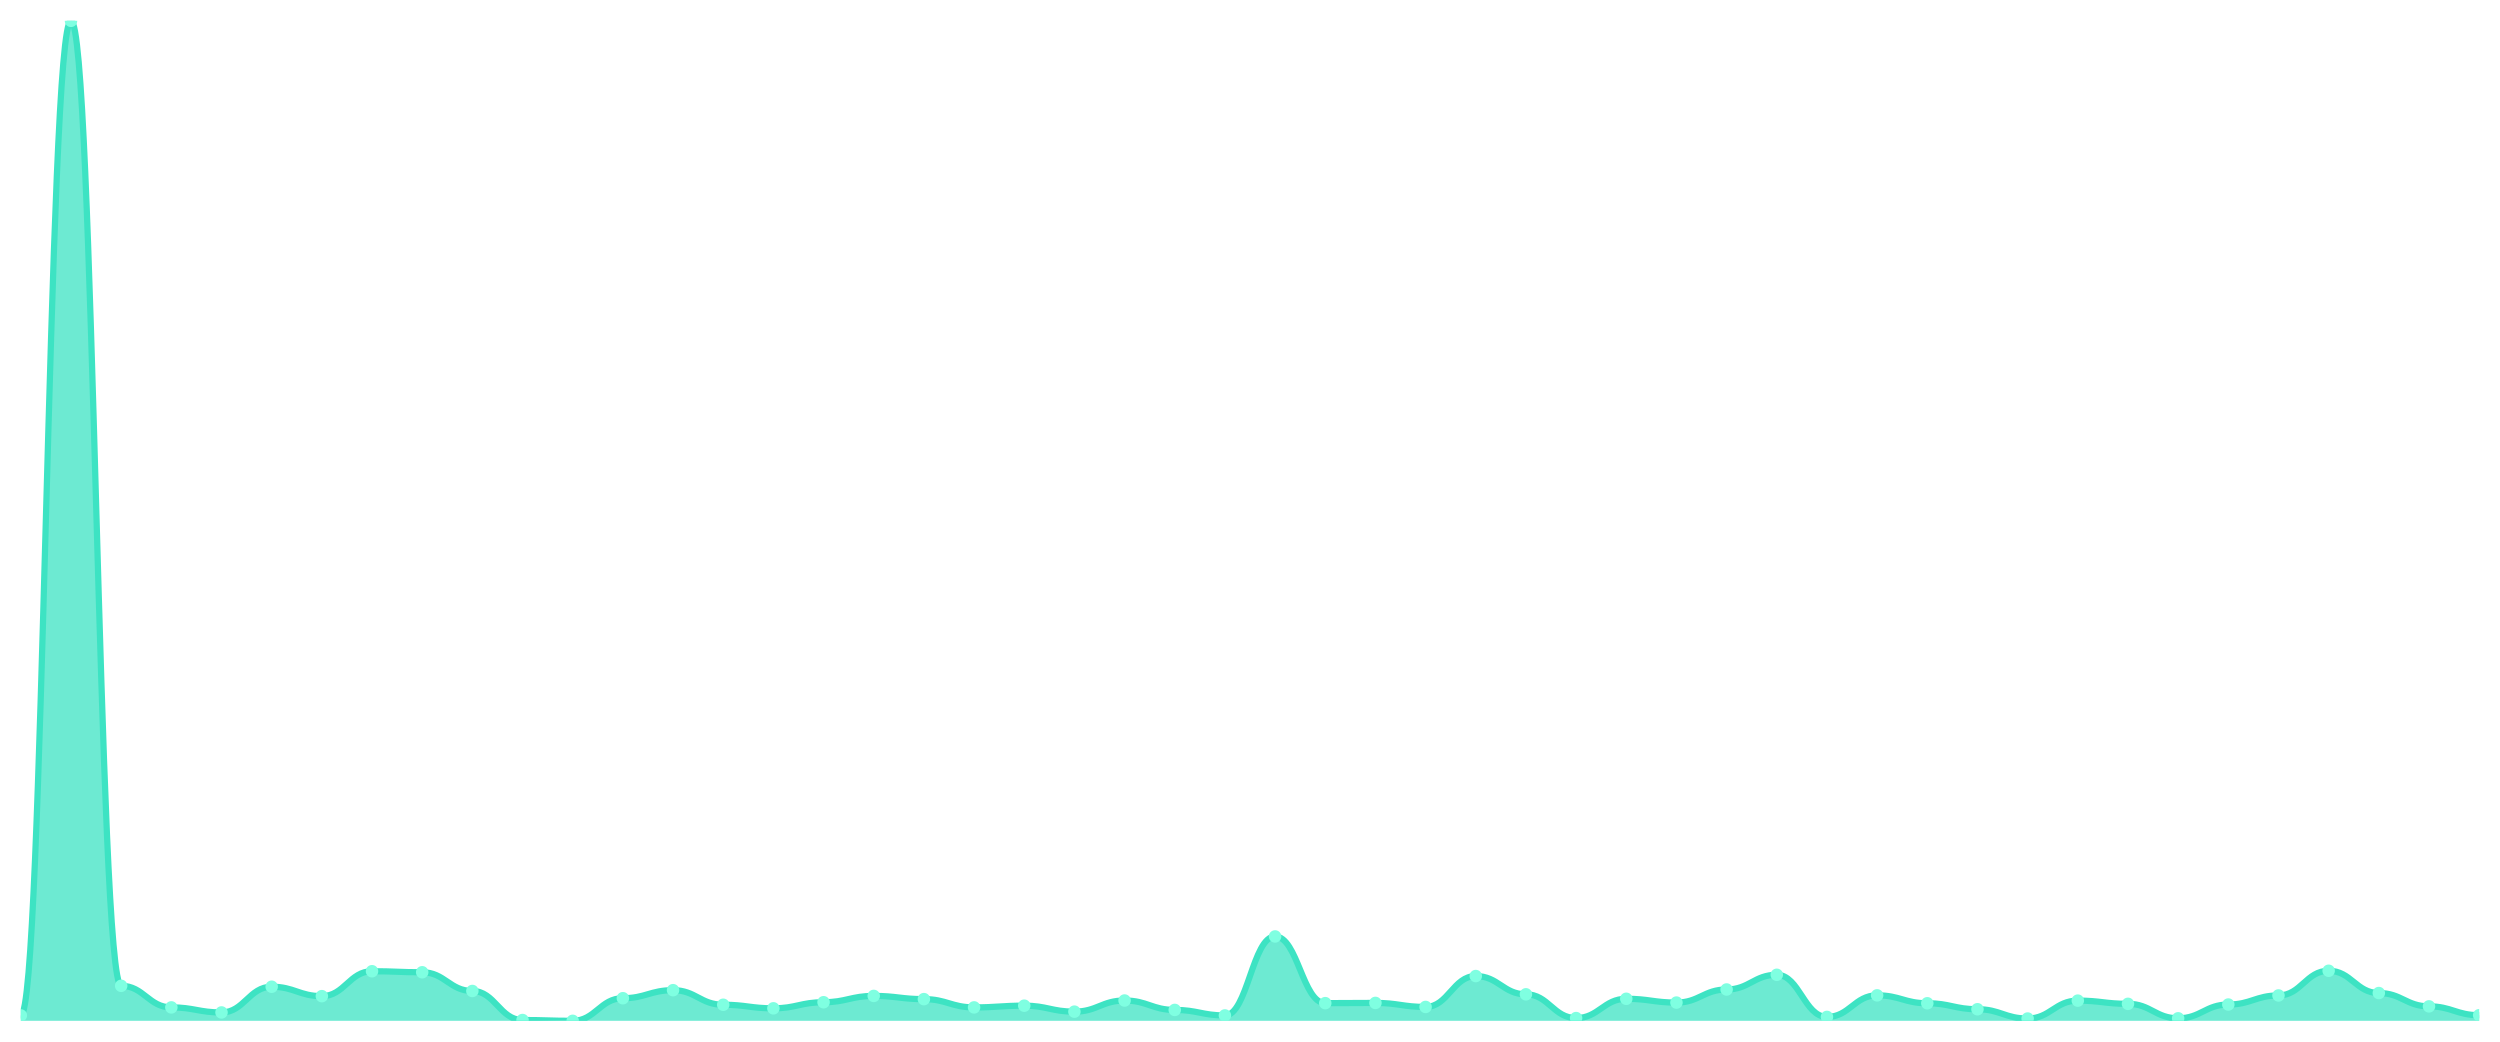
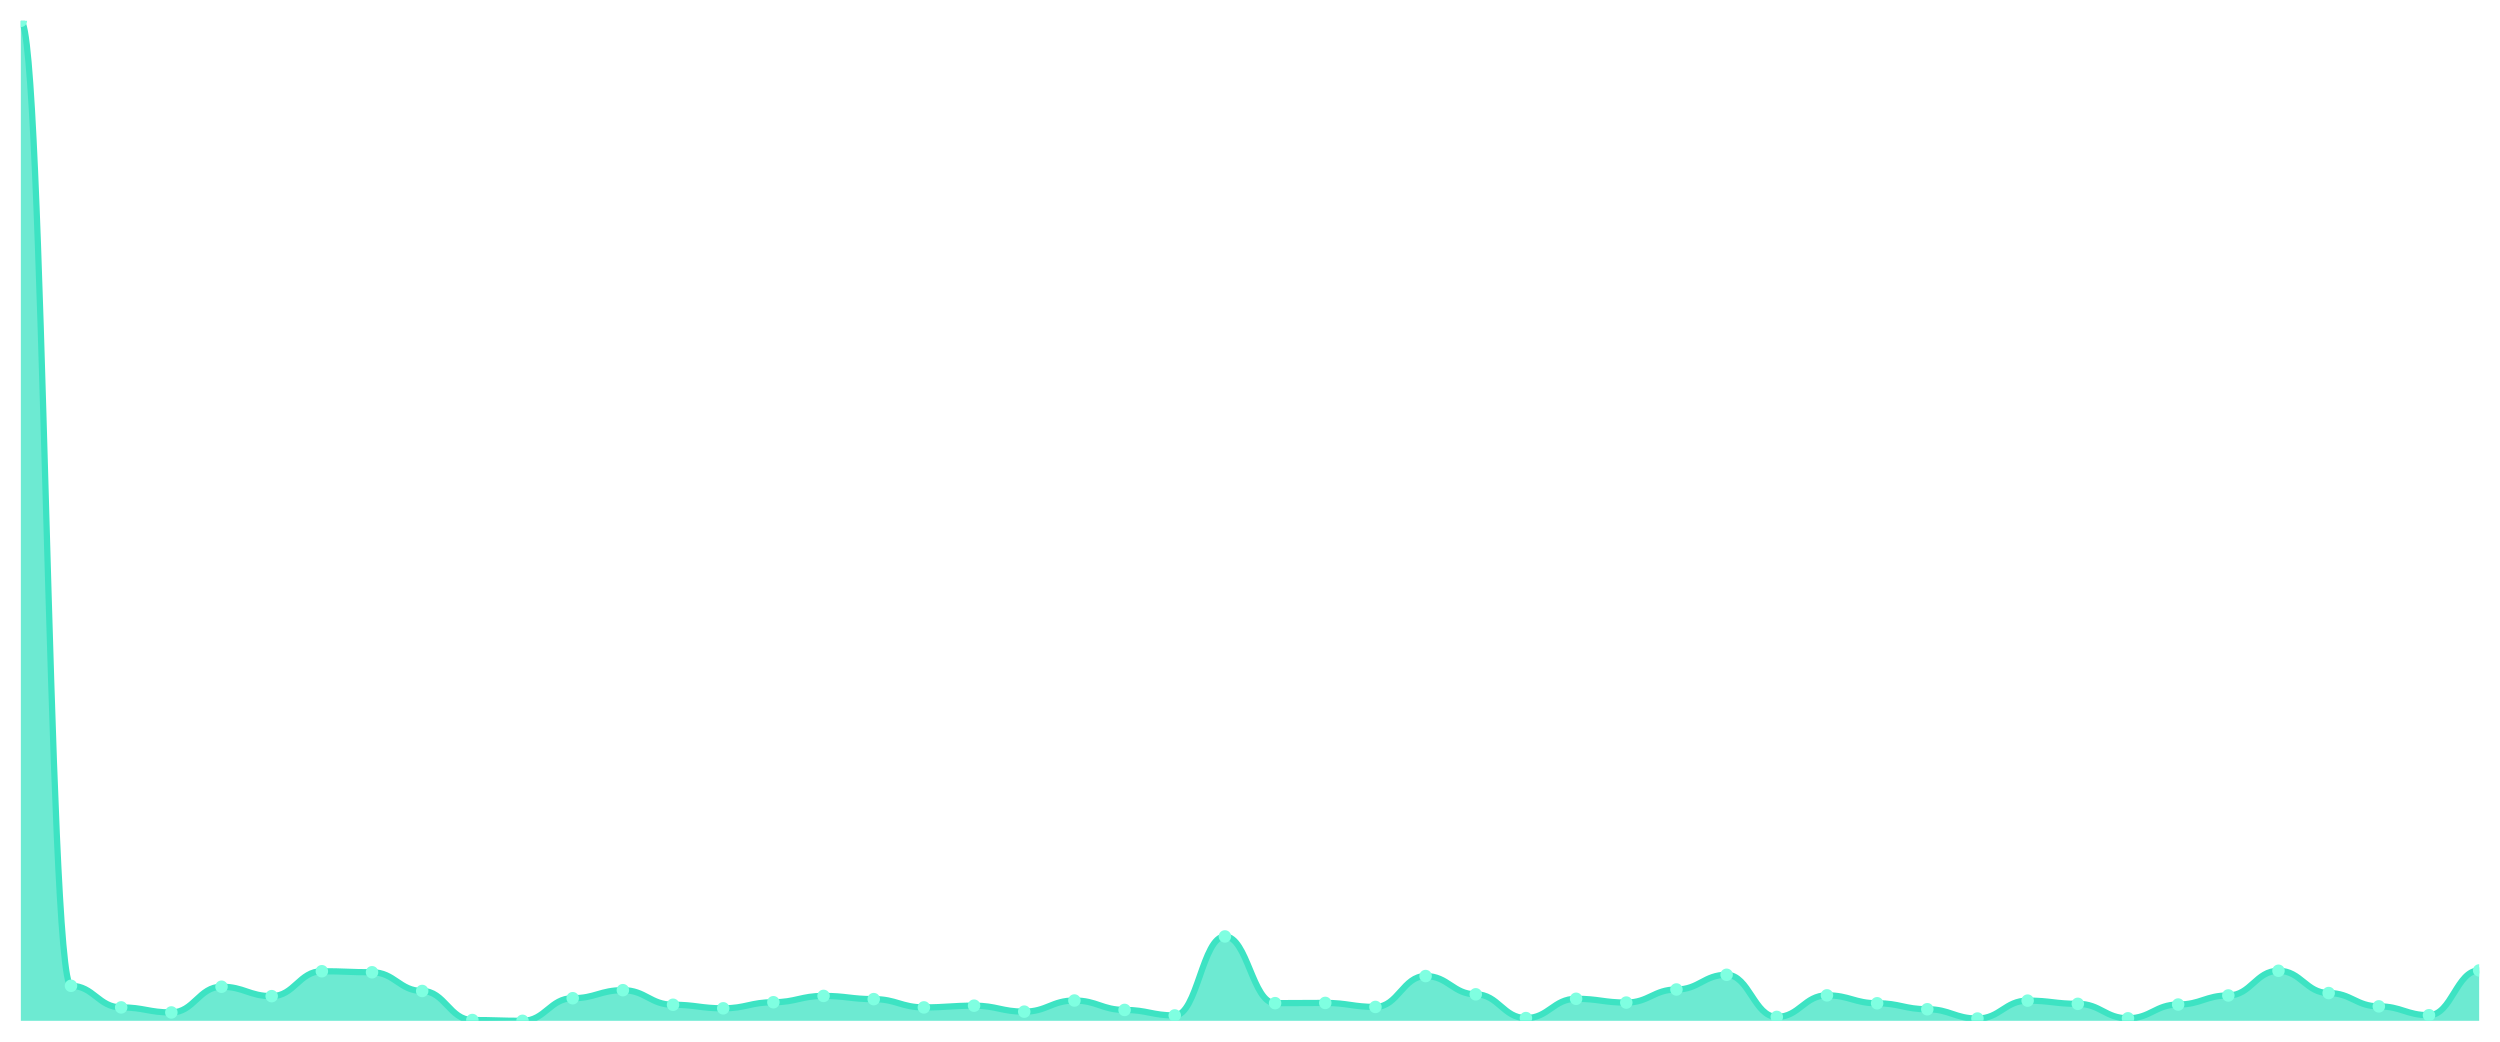
<svg xmlns="http://www.w3.org/2000/svg" viewBox="0 0 1200 500" width="1200" height="500">
  <defs>
    <clipPath id="c">
      <rect x="10" y="10" width="1180" height="480" />
    </clipPath>
  </defs>
  <rect width="1200" height="500" fill="none" />
  <g clip-path="url(#c)">
-     <path d="M 10,490 L 10,487.41 C 20.837,487.41 23.245,10 34.082,10 C 44.918,10 47.327,473.192 58.163,473.192 C 69,473.192 71.408,483.552 82.245,483.552 C 93.082,483.552 95.49,485.977 106.327,485.977 C 117.163,485.977 119.571,473.633 130.408,473.633 C 141.245,473.633 143.653,478.152 154.49,478.152 C 165.327,478.152 167.735,466.193 178.571,466.193 C 189.408,466.193 191.816,466.689 202.653,466.689 C 213.49,466.689 215.898,475.672 226.735,475.672 C 237.571,475.672 239.98,489.614 250.816,489.614 C 261.653,489.614 264.061,490 274.898,490 C 285.735,490 288.143,479.144 298.98,479.144 C 309.816,479.144 312.224,475.286 323.061,475.286 C 333.898,475.286 336.306,482.285 347.143,482.285 C 357.98,482.285 360.388,483.993 371.224,483.993 C 382.061,483.993 384.469,481.072 395.306,481.072 C 406.143,481.072 408.551,478.041 419.388,478.041 C 430.224,478.041 432.633,479.584 443.469,479.584 C 454.306,479.584 456.714,483.552 467.551,483.552 C 478.388,483.552 480.796,482.726 491.633,482.726 C 502.469,482.726 504.878,485.591 515.714,485.591 C 526.551,485.591 528.959,480.246 539.796,480.246 C 550.633,480.246 553.041,484.765 563.878,484.765 C 574.714,484.765 577.122,487.41 587.959,487.41 C 598.796,487.41 601.204,449.495 612.041,449.495 C 622.878,449.495 625.286,481.513 636.122,481.513 C 646.959,481.513 649.367,481.403 660.204,481.403 C 671.041,481.403 673.449,483.332 684.286,483.332 C 695.122,483.332 697.531,468.507 708.367,468.507 C 719.204,468.507 721.612,477.27 732.449,477.27 C 743.286,477.27 745.694,488.677 756.531,488.677 C 767.367,488.677 769.776,479.419 780.612,479.419 C 791.449,479.419 793.857,481.238 804.694,481.238 C 815.531,481.238 817.939,474.955 828.776,474.955 C 839.612,474.955 842.02,467.901 852.857,467.901 C 863.694,467.901 866.102,488.126 876.939,488.126 C 887.776,488.126 890.184,477.766 901.02,477.766 C 911.857,477.766 914.265,481.568 925.102,481.568 C 935.939,481.568 938.347,484.434 949.184,484.434 C 960.02,484.434 962.429,488.898 973.265,488.898 C 984.102,488.898 986.51,480.301 997.347,480.301 C 1008.184,480.301 1010.592,481.844 1021.429,481.844 C 1032.265,481.844 1034.673,488.788 1045.51,488.788 C 1056.347,488.788 1058.755,482.175 1069.592,482.175 C 1080.429,482.175 1082.837,477.821 1093.673,477.821 C 1104.51,477.821 1106.918,465.972 1117.755,465.972 C 1128.592,465.972 1131,476.664 1141.837,476.664 C 1152.673,476.664 1155.082,483.056 1165.918,483.056 C 1176.755,483.056 1179.163,487.3 1190,487.3 L 1190,490 Z" fill="rgba(61,227,195,0.75)" />
-     <path d="M 10,487.41 C 20.837,487.41 23.245,10 34.082,10 C 44.918,10 47.327,473.192 58.163,473.192 C 69,473.192 71.408,483.552 82.245,483.552 C 93.082,483.552 95.49,485.977 106.327,485.977 C 117.163,485.977 119.571,473.633 130.408,473.633 C 141.245,473.633 143.653,478.152 154.49,478.152 C 165.327,478.152 167.735,466.193 178.571,466.193 C 189.408,466.193 191.816,466.689 202.653,466.689 C 213.49,466.689 215.898,475.672 226.735,475.672 C 237.571,475.672 239.98,489.614 250.816,489.614 C 261.653,489.614 264.061,490 274.898,490 C 285.735,490 288.143,479.144 298.98,479.144 C 309.816,479.144 312.224,475.286 323.061,475.286 C 333.898,475.286 336.306,482.285 347.143,482.285 C 357.98,482.285 360.388,483.993 371.224,483.993 C 382.061,483.993 384.469,481.072 395.306,481.072 C 406.143,481.072 408.551,478.041 419.388,478.041 C 430.224,478.041 432.633,479.584 443.469,479.584 C 454.306,479.584 456.714,483.552 467.551,483.552 C 478.388,483.552 480.796,482.726 491.633,482.726 C 502.469,482.726 504.878,485.591 515.714,485.591 C 526.551,485.591 528.959,480.246 539.796,480.246 C 550.633,480.246 553.041,484.765 563.878,484.765 C 574.714,484.765 577.122,487.41 587.959,487.41 C 598.796,487.41 601.204,449.495 612.041,449.495 C 622.878,449.495 625.286,481.513 636.122,481.513 C 646.959,481.513 649.367,481.403 660.204,481.403 C 671.041,481.403 673.449,483.332 684.286,483.332 C 695.122,483.332 697.531,468.507 708.367,468.507 C 719.204,468.507 721.612,477.27 732.449,477.27 C 743.286,477.27 745.694,488.677 756.531,488.677 C 767.367,488.677 769.776,479.419 780.612,479.419 C 791.449,479.419 793.857,481.238 804.694,481.238 C 815.531,481.238 817.939,474.955 828.776,474.955 C 839.612,474.955 842.02,467.901 852.857,467.901 C 863.694,467.901 866.102,488.126 876.939,488.126 C 887.776,488.126 890.184,477.766 901.02,477.766 C 911.857,477.766 914.265,481.568 925.102,481.568 C 935.939,481.568 938.347,484.434 949.184,484.434 C 960.02,484.434 962.429,488.898 973.265,488.898 C 984.102,488.898 986.51,480.301 997.347,480.301 C 1008.184,480.301 1010.592,481.844 1021.429,481.844 C 1032.265,481.844 1034.673,488.788 1045.51,488.788 C 1056.347,488.788 1058.755,482.175 1069.592,482.175 C 1080.429,482.175 1082.837,477.821 1093.673,477.821 C 1104.51,477.821 1106.918,465.972 1117.755,465.972 C 1128.592,465.972 1131,476.664 1141.837,476.664 C 1152.673,476.664 1155.082,483.056 1165.918,483.056 C 1176.755,483.056 1179.163,487.3 1190,487.3" fill="none" stroke="#3de3c3" stroke-width="3" stroke-linecap="round" stroke-linejoin="round" />
-     <circle cx="10" cy="487.41" r="3" fill="#7fffe1" />
-     <circle cx="34.082" cy="10" r="3" fill="#7fffe1" />
-     <circle cx="58.163" cy="473.192" r="3" fill="#7fffe1" />
-     <circle cx="82.245" cy="483.552" r="3" fill="#7fffe1" />
-     <circle cx="106.327" cy="485.977" r="3" fill="#7fffe1" />
-     <circle cx="130.408" cy="473.633" r="3" fill="#7fffe1" />
-     <circle cx="154.49" cy="478.152" r="3" fill="#7fffe1" />
-     <circle cx="178.571" cy="466.193" r="3" fill="#7fffe1" />
-     <circle cx="202.653" cy="466.689" r="3" fill="#7fffe1" />
-     <circle cx="226.735" cy="475.672" r="3" fill="#7fffe1" />
-     <circle cx="250.816" cy="489.614" r="3" fill="#7fffe1" />
-     <circle cx="274.898" cy="490" r="3" fill="#7fffe1" />
-     <circle cx="298.98" cy="479.144" r="3" fill="#7fffe1" />
-     <circle cx="323.061" cy="475.286" r="3" fill="#7fffe1" />
-     <circle cx="347.143" cy="482.285" r="3" fill="#7fffe1" />
-     <circle cx="371.224" cy="483.993" r="3" fill="#7fffe1" />
-     <circle cx="395.306" cy="481.072" r="3" fill="#7fffe1" />
-     <circle cx="419.388" cy="478.041" r="3" fill="#7fffe1" />
-     <circle cx="443.469" cy="479.584" r="3" fill="#7fffe1" />
-     <circle cx="467.551" cy="483.552" r="3" fill="#7fffe1" />
-     <circle cx="491.633" cy="482.726" r="3" fill="#7fffe1" />
-     <circle cx="515.714" cy="485.591" r="3" fill="#7fffe1" />
-     <circle cx="539.796" cy="480.246" r="3" fill="#7fffe1" />
-     <circle cx="563.878" cy="484.765" r="3" fill="#7fffe1" />
-     <circle cx="587.959" cy="487.41" r="3" fill="#7fffe1" />
-     <circle cx="612.041" cy="449.495" r="3" fill="#7fffe1" />
-     <circle cx="636.122" cy="481.513" r="3" fill="#7fffe1" />
-     <circle cx="660.204" cy="481.403" r="3" fill="#7fffe1" />
-     <circle cx="684.286" cy="483.332" r="3" fill="#7fffe1" />
-     <circle cx="708.367" cy="468.507" r="3" fill="#7fffe1" />
-     <circle cx="732.449" cy="477.27" r="3" fill="#7fffe1" />
-     <circle cx="756.531" cy="488.677" r="3" fill="#7fffe1" />
-     <circle cx="780.612" cy="479.419" r="3" fill="#7fffe1" />
-     <circle cx="804.694" cy="481.238" r="3" fill="#7fffe1" />
-     <circle cx="828.776" cy="474.955" r="3" fill="#7fffe1" />
-     <circle cx="852.857" cy="467.901" r="3" fill="#7fffe1" />
-     <circle cx="876.939" cy="488.126" r="3" fill="#7fffe1" />
-     <circle cx="901.02" cy="477.766" r="3" fill="#7fffe1" />
-     <circle cx="925.102" cy="481.568" r="3" fill="#7fffe1" />
-     <circle cx="949.184" cy="484.434" r="3" fill="#7fffe1" />
-     <circle cx="973.265" cy="488.898" r="3" fill="#7fffe1" />
-     <circle cx="997.347" cy="480.301" r="3" fill="#7fffe1" />
-     <circle cx="1021.429" cy="481.844" r="3" fill="#7fffe1" />
-     <circle cx="1045.51" cy="488.788" r="3" fill="#7fffe1" />
-     <circle cx="1069.592" cy="482.175" r="3" fill="#7fffe1" />
-     <circle cx="1093.673" cy="477.821" r="3" fill="#7fffe1" />
-     <circle cx="1117.755" cy="465.972" r="3" fill="#7fffe1" />
-     <circle cx="1141.837" cy="476.664" r="3" fill="#7fffe1" />
-     <circle cx="1165.918" cy="483.056" r="3" fill="#7fffe1" />
-     <circle cx="1190" cy="487.3" r="3" fill="#7fffe1" />
+     <path d="M 10,490 L 10,10 C 20.837,10 23.245,473.192 34.082,473.192 C 44.918,473.192 47.327,483.552 58.163,483.552 C 69,483.552 71.408,485.977 82.245,485.977 C 93.082,485.977 95.49,473.633 106.327,473.633 C 117.163,473.633 119.571,478.152 130.408,478.152 C 141.245,478.152 143.653,466.193 154.49,466.193 C 165.327,466.193 167.735,466.689 178.571,466.689 C 189.408,466.689 191.816,475.672 202.653,475.672 C 213.49,475.672 215.898,489.614 226.735,489.614 C 237.571,489.614 239.98,490 250.816,490 C 261.653,490 264.061,479.144 274.898,479.144 C 285.735,479.144 288.143,475.286 298.98,475.286 C 309.816,475.286 312.224,482.285 323.061,482.285 C 333.898,482.285 336.306,483.993 347.143,483.993 C 357.98,483.993 360.388,481.072 371.224,481.072 C 382.061,481.072 384.469,478.041 395.306,478.041 C 406.143,478.041 408.551,479.584 419.388,479.584 C 430.224,479.584 432.633,483.552 443.469,483.552 C 454.306,483.552 456.714,482.726 467.551,482.726 C 478.388,482.726 480.796,485.591 491.633,485.591 C 502.469,485.591 504.878,480.246 515.714,480.246 C 526.551,480.246 528.959,484.765 539.796,484.765 C 550.633,484.765 553.041,487.41 563.878,487.41 C 574.714,487.41 577.122,449.495 587.959,449.495 C 598.796,449.495 601.204,481.513 612.041,481.513 C 622.878,481.513 625.286,481.403 636.122,481.403 C 646.959,481.403 649.367,483.332 660.204,483.332 C 671.041,483.332 673.449,468.507 684.286,468.507 C 695.122,468.507 697.531,477.27 708.367,477.27 C 719.204,477.27 721.612,488.677 732.449,488.677 C 743.286,488.677 745.694,479.419 756.531,479.419 C 767.367,479.419 769.776,481.238 780.612,481.238 C 791.449,481.238 793.857,474.955 804.694,474.955 C 815.531,474.955 817.939,467.901 828.776,467.901 C 839.612,467.901 842.02,488.126 852.857,488.126 C 863.694,488.126 866.102,477.766 876.939,477.766 C 887.776,477.766 890.184,481.568 901.02,481.568 C 911.857,481.568 914.265,484.434 925.102,484.434 C 935.939,484.434 938.347,488.898 949.184,488.898 C 960.02,488.898 962.429,480.301 973.265,480.301 C 984.102,480.301 986.51,481.844 997.347,481.844 C 1008.184,481.844 1010.592,488.788 1021.429,488.788 C 1032.265,488.788 1034.673,482.175 1045.51,482.175 C 1056.347,482.175 1058.755,477.821 1069.592,477.821 C 1080.429,477.821 1082.837,465.972 1093.673,465.972 C 1104.51,465.972 1106.918,476.664 1117.755,476.664 C 1128.592,476.664 1131,483.056 1141.837,483.056 C 1152.673,483.056 1155.082,487.3 1165.918,487.3 C 1176.755,487.3 1179.163,465.807 1190,465.807 L 1190,490 Z" fill="rgba(61,227,195,0.75)" />
+     <path d="M 10,10 C 20.837,10 23.245,473.192 34.082,473.192 C 44.918,473.192 47.327,483.552 58.163,483.552 C 69,483.552 71.408,485.977 82.245,485.977 C 93.082,485.977 95.49,473.633 106.327,473.633 C 117.163,473.633 119.571,478.152 130.408,478.152 C 141.245,478.152 143.653,466.193 154.49,466.193 C 165.327,466.193 167.735,466.689 178.571,466.689 C 189.408,466.689 191.816,475.672 202.653,475.672 C 213.49,475.672 215.898,489.614 226.735,489.614 C 237.571,489.614 239.98,490 250.816,490 C 261.653,490 264.061,479.144 274.898,479.144 C 285.735,479.144 288.143,475.286 298.98,475.286 C 309.816,475.286 312.224,482.285 323.061,482.285 C 333.898,482.285 336.306,483.993 347.143,483.993 C 357.98,483.993 360.388,481.072 371.224,481.072 C 382.061,481.072 384.469,478.041 395.306,478.041 C 406.143,478.041 408.551,479.584 419.388,479.584 C 430.224,479.584 432.633,483.552 443.469,483.552 C 454.306,483.552 456.714,482.726 467.551,482.726 C 478.388,482.726 480.796,485.591 491.633,485.591 C 502.469,485.591 504.878,480.246 515.714,480.246 C 526.551,480.246 528.959,484.765 539.796,484.765 C 550.633,484.765 553.041,487.41 563.878,487.41 C 574.714,487.41 577.122,449.495 587.959,449.495 C 598.796,449.495 601.204,481.513 612.041,481.513 C 622.878,481.513 625.286,481.403 636.122,481.403 C 646.959,481.403 649.367,483.332 660.204,483.332 C 671.041,483.332 673.449,468.507 684.286,468.507 C 695.122,468.507 697.531,477.27 708.367,477.27 C 719.204,477.27 721.612,488.677 732.449,488.677 C 743.286,488.677 745.694,479.419 756.531,479.419 C 767.367,479.419 769.776,481.238 780.612,481.238 C 791.449,481.238 793.857,474.955 804.694,474.955 C 815.531,474.955 817.939,467.901 828.776,467.901 C 839.612,467.901 842.02,488.126 852.857,488.126 C 863.694,488.126 866.102,477.766 876.939,477.766 C 887.776,477.766 890.184,481.568 901.02,481.568 C 911.857,481.568 914.265,484.434 925.102,484.434 C 935.939,484.434 938.347,488.898 949.184,488.898 C 960.02,488.898 962.429,480.301 973.265,480.301 C 984.102,480.301 986.51,481.844 997.347,481.844 C 1008.184,481.844 1010.592,488.788 1021.429,488.788 C 1032.265,488.788 1034.673,482.175 1045.51,482.175 C 1056.347,482.175 1058.755,477.821 1069.592,477.821 C 1080.429,477.821 1082.837,465.972 1093.673,465.972 C 1104.51,465.972 1106.918,476.664 1117.755,476.664 C 1128.592,476.664 1131,483.056 1141.837,483.056 C 1152.673,483.056 1155.082,487.3 1165.918,487.3 C 1176.755,487.3 1179.163,465.807 1190,465.807" fill="none" stroke="#3de3c3" stroke-width="3" stroke-linecap="round" stroke-linejoin="round" />
+     <circle cx="10" cy="10" r="3" fill="#7fffe1" />
+     <circle cx="34.082" cy="473.192" r="3" fill="#7fffe1" />
+     <circle cx="58.163" cy="483.552" r="3" fill="#7fffe1" />
+     <circle cx="82.245" cy="485.977" r="3" fill="#7fffe1" />
+     <circle cx="106.327" cy="473.633" r="3" fill="#7fffe1" />
+     <circle cx="130.408" cy="478.152" r="3" fill="#7fffe1" />
+     <circle cx="154.49" cy="466.193" r="3" fill="#7fffe1" />
+     <circle cx="178.571" cy="466.689" r="3" fill="#7fffe1" />
+     <circle cx="202.653" cy="475.672" r="3" fill="#7fffe1" />
+     <circle cx="226.735" cy="489.614" r="3" fill="#7fffe1" />
+     <circle cx="250.816" cy="490" r="3" fill="#7fffe1" />
+     <circle cx="274.898" cy="479.144" r="3" fill="#7fffe1" />
+     <circle cx="298.98" cy="475.286" r="3" fill="#7fffe1" />
+     <circle cx="323.061" cy="482.285" r="3" fill="#7fffe1" />
+     <circle cx="347.143" cy="483.993" r="3" fill="#7fffe1" />
+     <circle cx="371.224" cy="481.072" r="3" fill="#7fffe1" />
+     <circle cx="395.306" cy="478.041" r="3" fill="#7fffe1" />
+     <circle cx="419.388" cy="479.584" r="3" fill="#7fffe1" />
+     <circle cx="443.469" cy="483.552" r="3" fill="#7fffe1" />
+     <circle cx="467.551" cy="482.726" r="3" fill="#7fffe1" />
+     <circle cx="491.633" cy="485.591" r="3" fill="#7fffe1" />
+     <circle cx="515.714" cy="480.246" r="3" fill="#7fffe1" />
+     <circle cx="539.796" cy="484.765" r="3" fill="#7fffe1" />
+     <circle cx="563.878" cy="487.41" r="3" fill="#7fffe1" />
+     <circle cx="587.959" cy="449.495" r="3" fill="#7fffe1" />
+     <circle cx="612.041" cy="481.513" r="3" fill="#7fffe1" />
+     <circle cx="636.122" cy="481.403" r="3" fill="#7fffe1" />
+     <circle cx="660.204" cy="483.332" r="3" fill="#7fffe1" />
+     <circle cx="684.286" cy="468.507" r="3" fill="#7fffe1" />
+     <circle cx="708.367" cy="477.27" r="3" fill="#7fffe1" />
+     <circle cx="732.449" cy="488.677" r="3" fill="#7fffe1" />
+     <circle cx="756.531" cy="479.419" r="3" fill="#7fffe1" />
+     <circle cx="780.612" cy="481.238" r="3" fill="#7fffe1" />
+     <circle cx="804.694" cy="474.955" r="3" fill="#7fffe1" />
+     <circle cx="828.776" cy="467.901" r="3" fill="#7fffe1" />
+     <circle cx="852.857" cy="488.126" r="3" fill="#7fffe1" />
+     <circle cx="876.939" cy="477.766" r="3" fill="#7fffe1" />
+     <circle cx="901.02" cy="481.568" r="3" fill="#7fffe1" />
+     <circle cx="925.102" cy="484.434" r="3" fill="#7fffe1" />
+     <circle cx="949.184" cy="488.898" r="3" fill="#7fffe1" />
+     <circle cx="973.265" cy="480.301" r="3" fill="#7fffe1" />
+     <circle cx="997.347" cy="481.844" r="3" fill="#7fffe1" />
+     <circle cx="1021.429" cy="488.788" r="3" fill="#7fffe1" />
+     <circle cx="1045.51" cy="482.175" r="3" fill="#7fffe1" />
+     <circle cx="1069.592" cy="477.821" r="3" fill="#7fffe1" />
+     <circle cx="1093.673" cy="465.972" r="3" fill="#7fffe1" />
+     <circle cx="1117.755" cy="476.664" r="3" fill="#7fffe1" />
+     <circle cx="1141.837" cy="483.056" r="3" fill="#7fffe1" />
+     <circle cx="1165.918" cy="487.3" r="3" fill="#7fffe1" />
+     <circle cx="1190" cy="465.807" r="3" fill="#7fffe1" />
  </g>
</svg>
